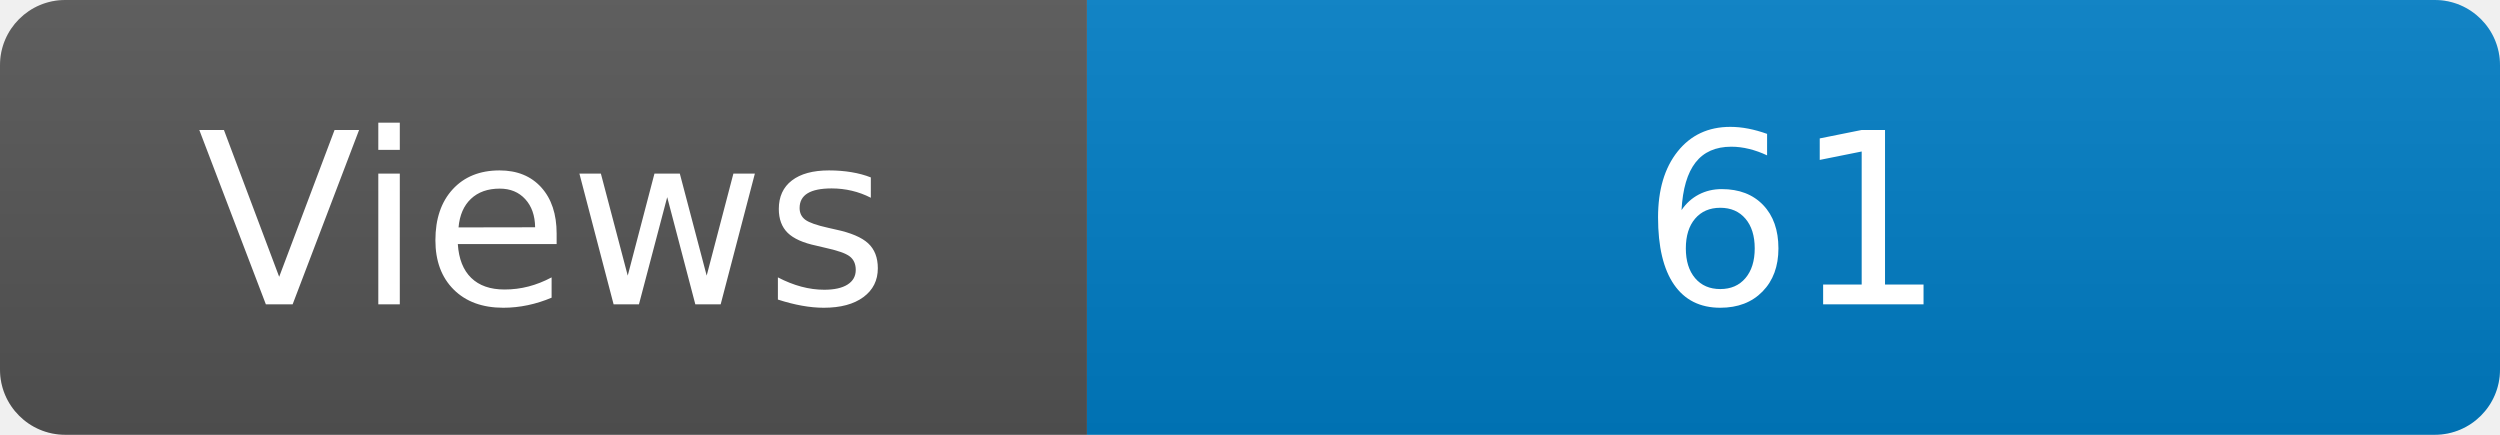
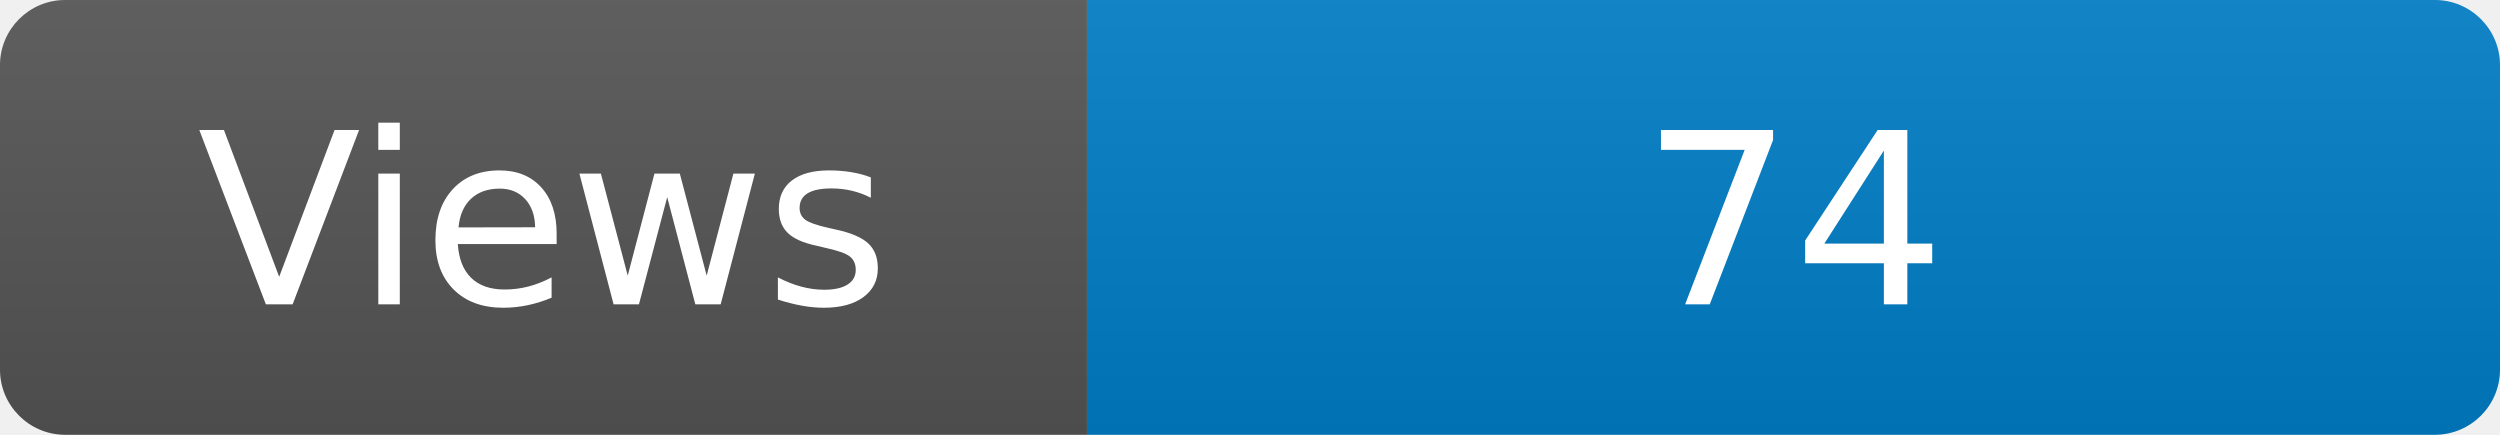
<svg xmlns="http://www.w3.org/2000/svg" width="115" height="20" role="img" aria-label="Maintained?: yes">
  <linearGradient id="s" x2="0" y2="100%">
    <stop offset="0" stop-color="#bbb" stop-opacity=".1" />
    <stop offset="1" stop-opacity=".1" />
  </linearGradient>
  <clipPath id="r">
    <rect width="115" height="20" rx="3" fill="#fff" />
  </clipPath>
  <g clip-path="url(#r)">
    <rect width="50" height="20" fill="#555" />
    <rect x="50" width="160" height="20" fill="#007ec6" />
    <rect width="115" height="20" fill="url(#s)" />
  </g>
  <g fill="#fff" text-anchor="middle" font-family="Verdana,Geneva,DejaVu Sans,sans-serif" font-size="110">
    <text x="250" y="140" transform="scale(.1)" fill="#fff">Views</text>
-     <text x="825" y="140" transform="scale(.1)" fill="#fff">61</text>
+     <text x="825" y="140" transform="scale(.1)" fill="#fff">74</text>
  </g>
</svg>
